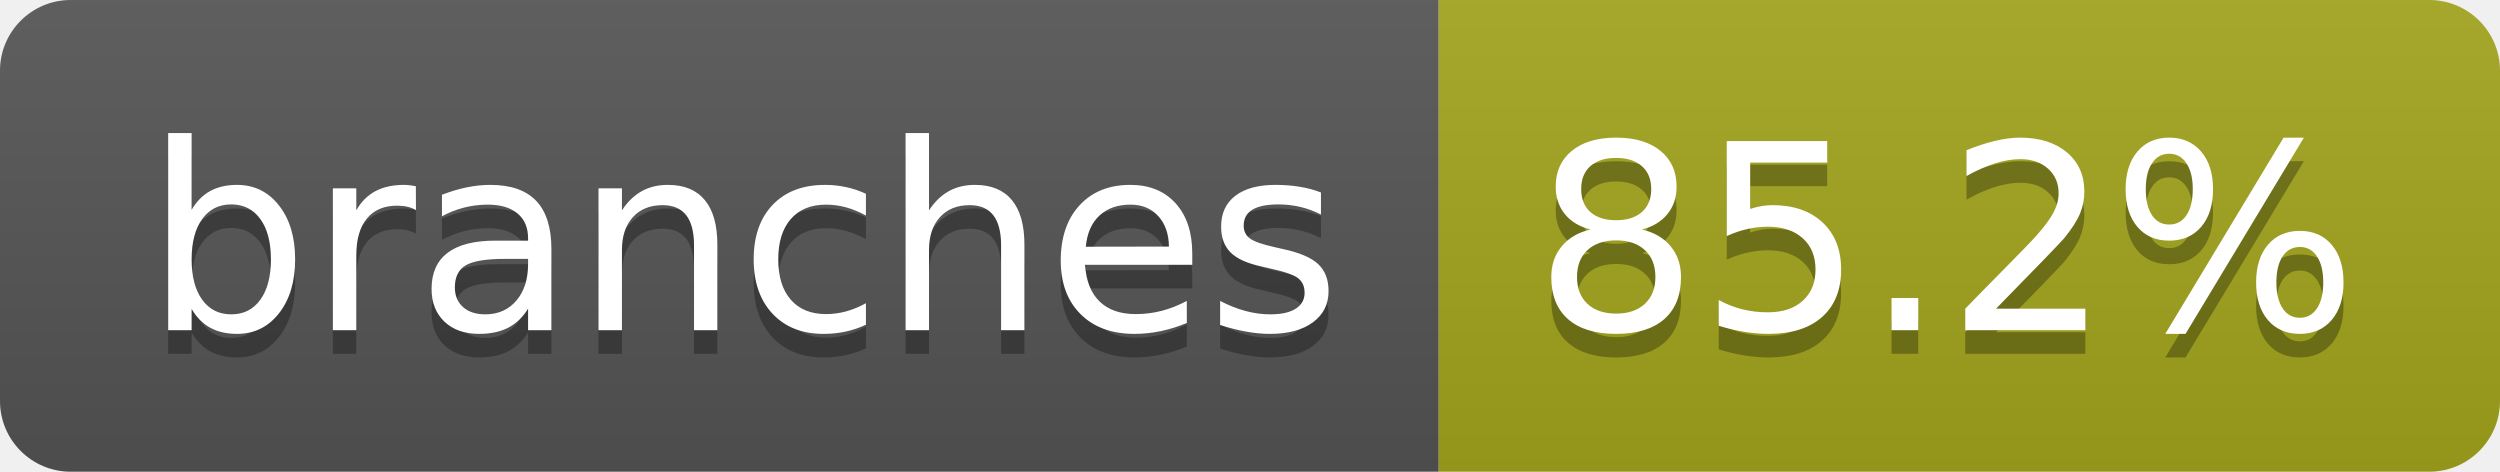
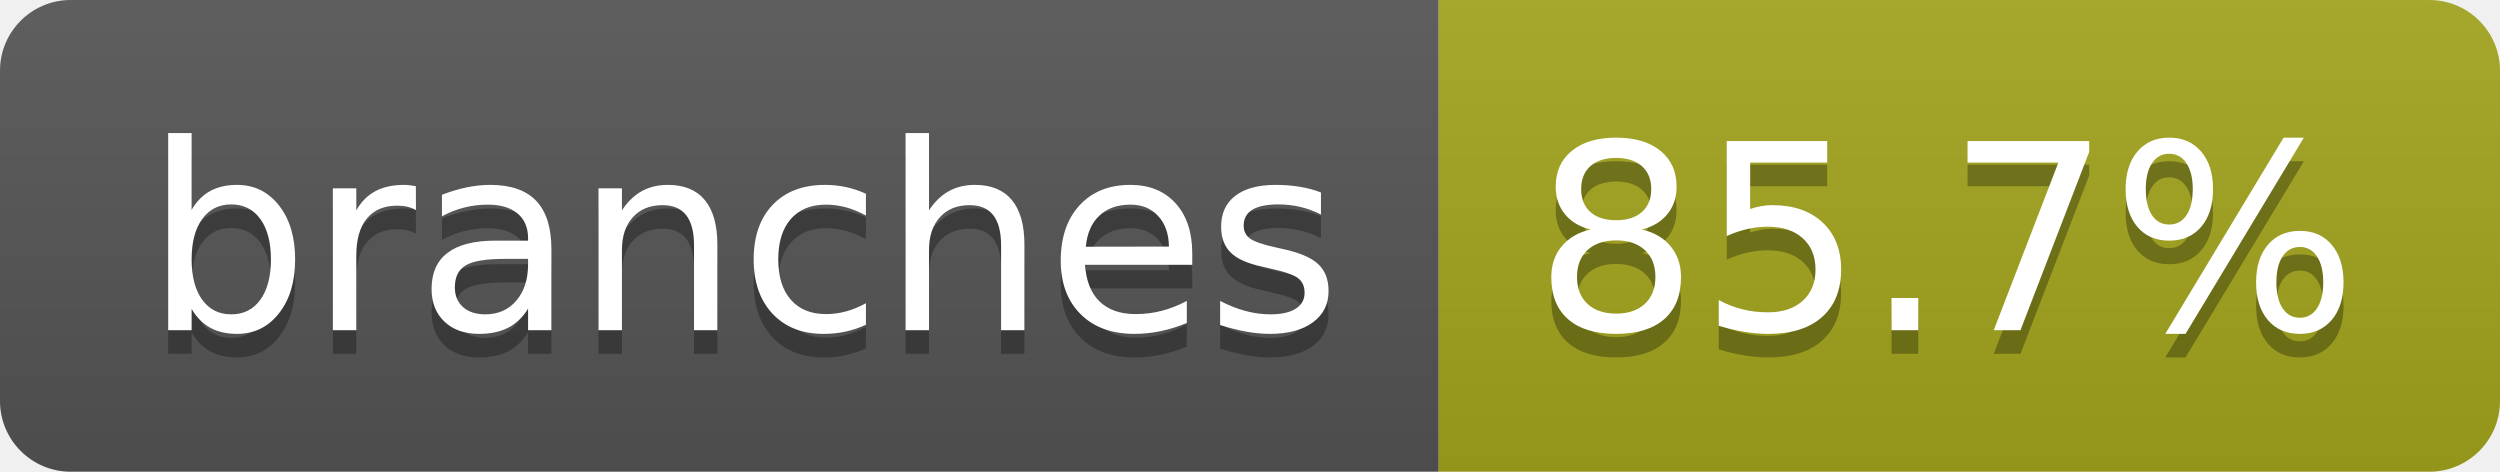
- <svg xmlns="http://www.w3.org/2000/svg" width="106" height="20" role="img" aria-label="branches: 85.2%">
+ <svg xmlns="http://www.w3.org/2000/svg" width="106" height="20" role="img" aria-label="branches: 85.7%">
  <linearGradient id="s" x2="0" y2="100%">
    <stop offset="0" stop-color="#bbb" stop-opacity=".1" />
    <stop offset="1" stop-opacity=".1" />
  </linearGradient>
  <clipPath id="r">
    <rect width="106" height="20" rx="3" fill="#fff" />
  </clipPath>
  <g clip-path="url(#r)">
    <rect width="61" height="20" fill="#555" />
    <rect x="61" width="45" height="20" fill="#a4a61d" />
    <rect width="106" height="20" fill="url(#s)" />
  </g>
  <g fill="#fff" text-anchor="middle" font-family="Verdana,Geneva,DejaVu Sans,sans-serif" text-rendering="geometricPrecision" font-size="110">
    <text aria-hidden="true" x="315" y="150" fill="#010101" fill-opacity=".3" transform="scale(.1)" textLength="507">branches</text>
    <text x="315" y="140" transform="scale(.1)" fill="#fff" textLength="507">branches</text>
-     <text aria-hidden="true" x="825" y="150" fill="#010101" fill-opacity=".3" transform="scale(.1)" textLength="350">85.2%</text>
-     <text x="825" y="140" transform="scale(.1)" fill="#fff" textLength="350">85.2%</text>
+     <text aria-hidden="true" x="825" y="150" fill="#010101" fill-opacity=".3" transform="scale(.1)" textLength="350">85.7%</text>
+     <text x="825" y="140" transform="scale(.1)" fill="#fff" textLength="350">85.7%</text>
  </g>
</svg>
